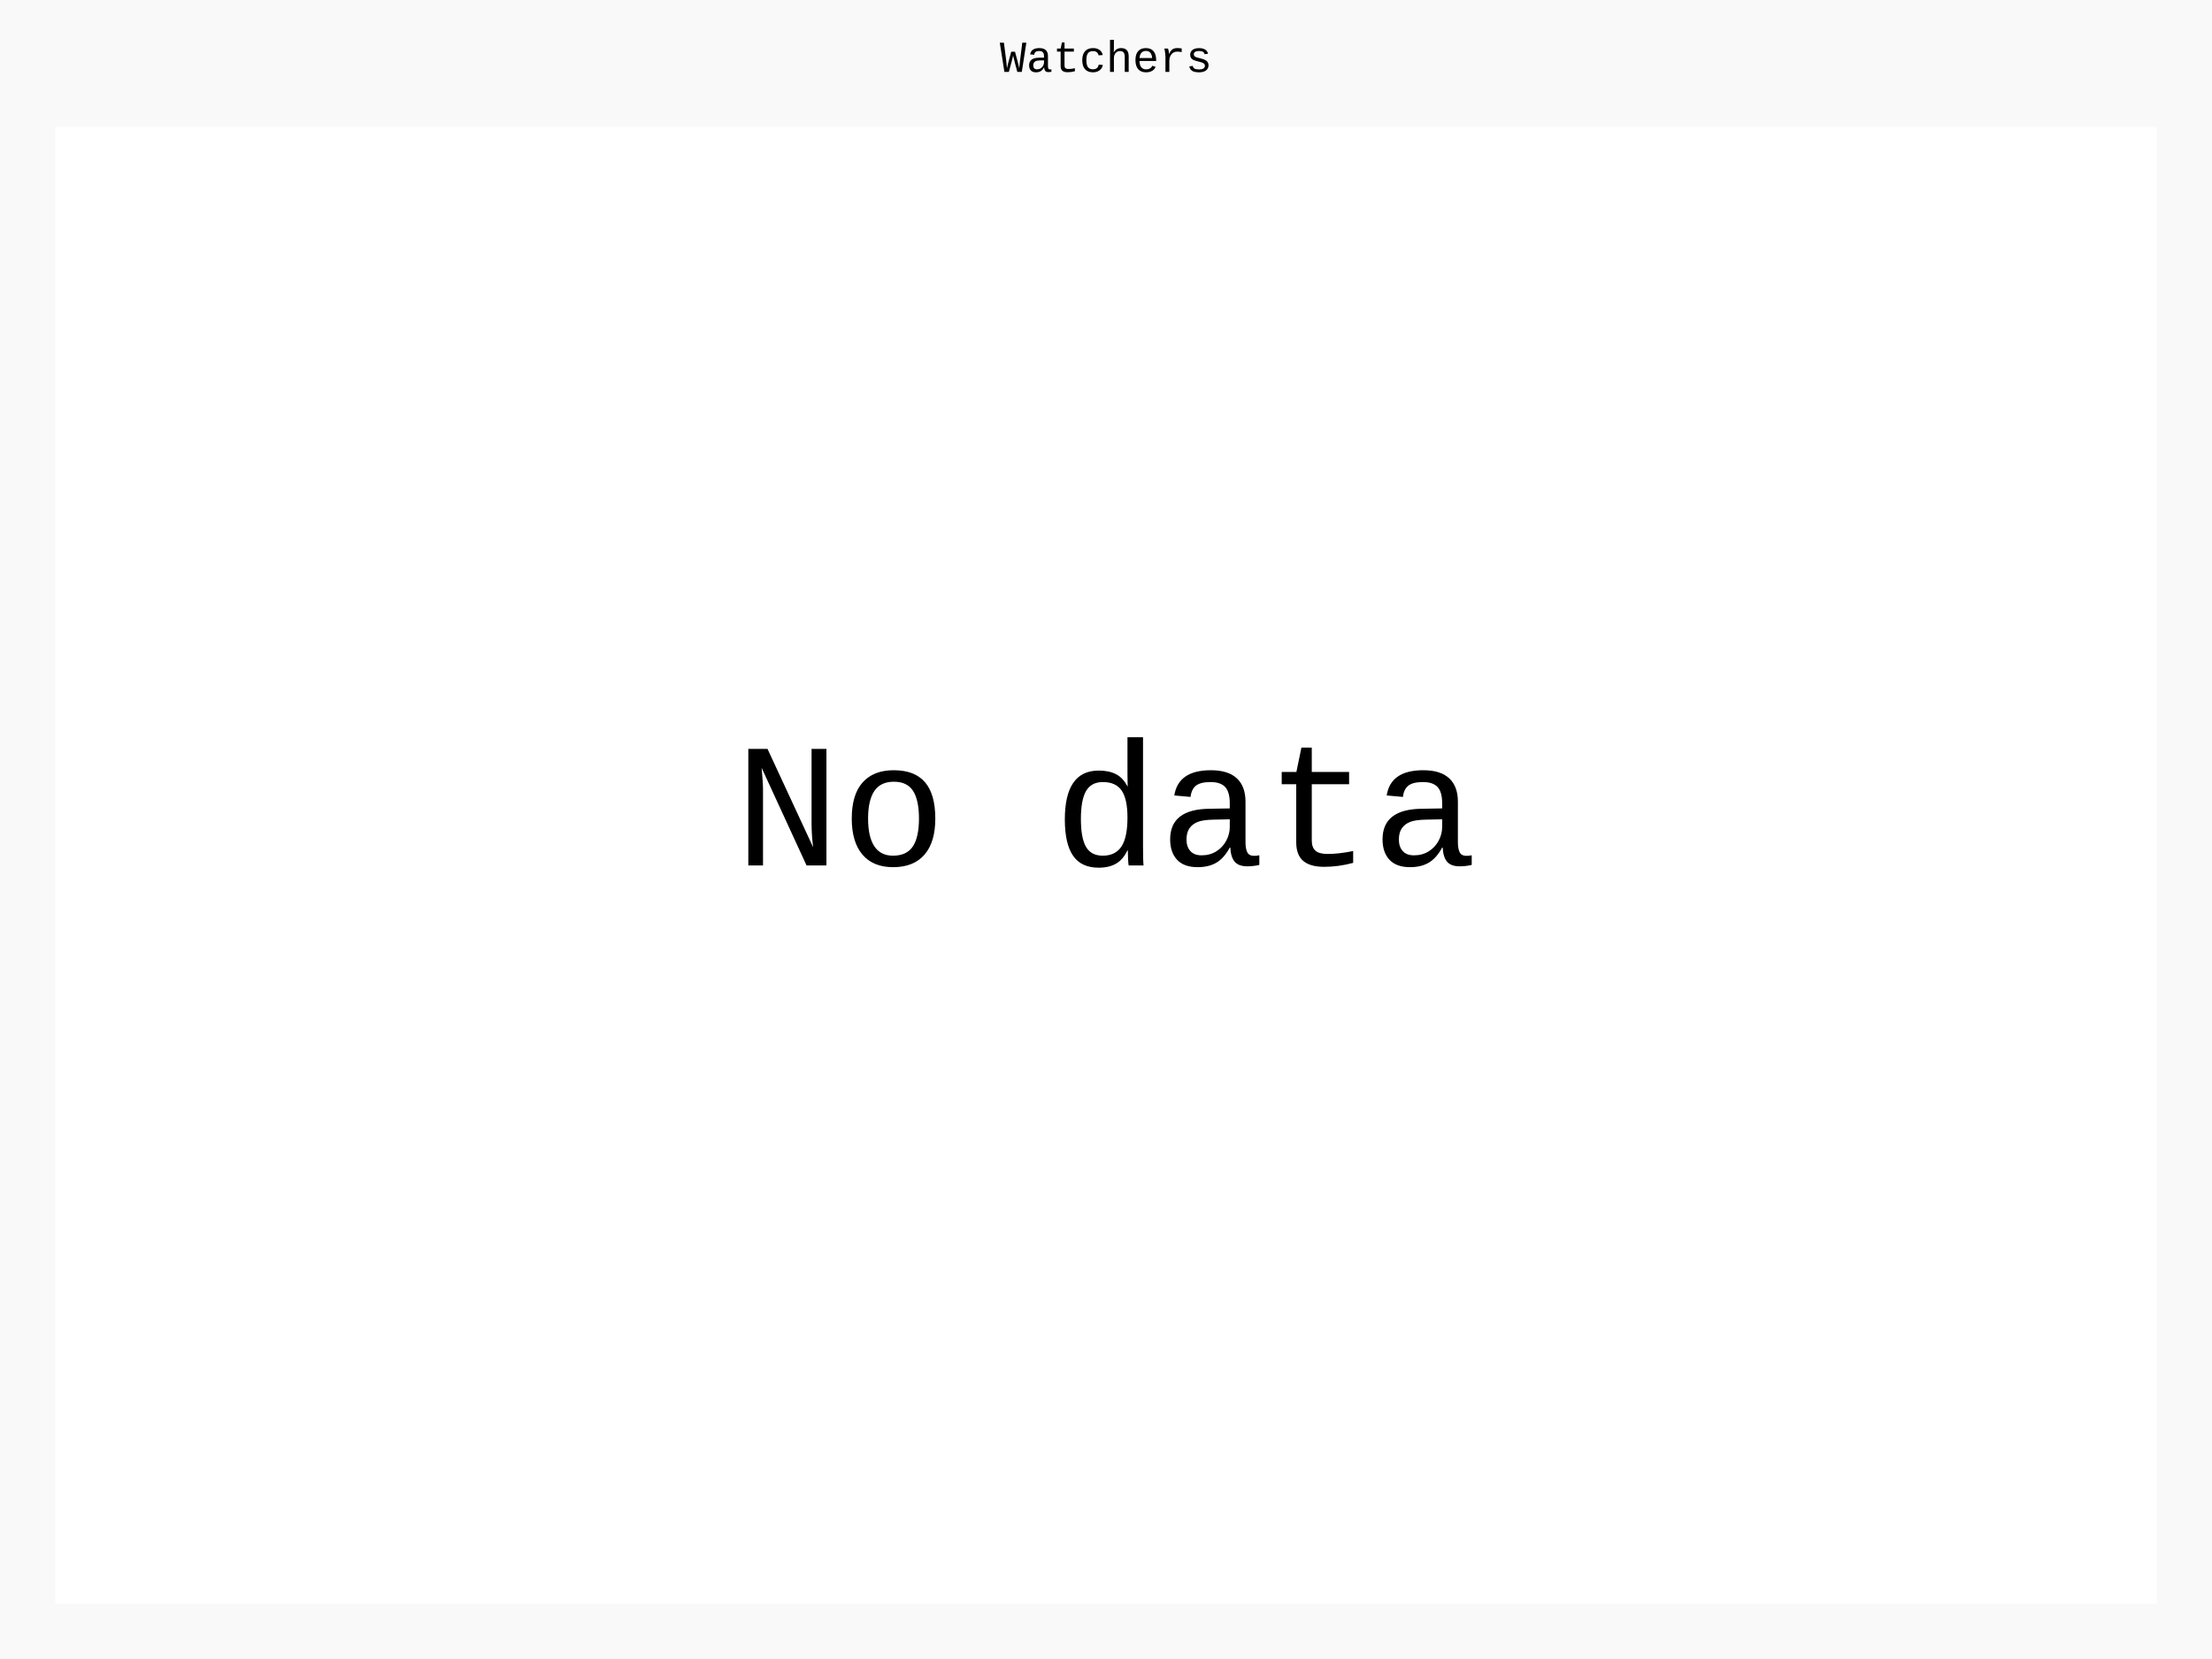
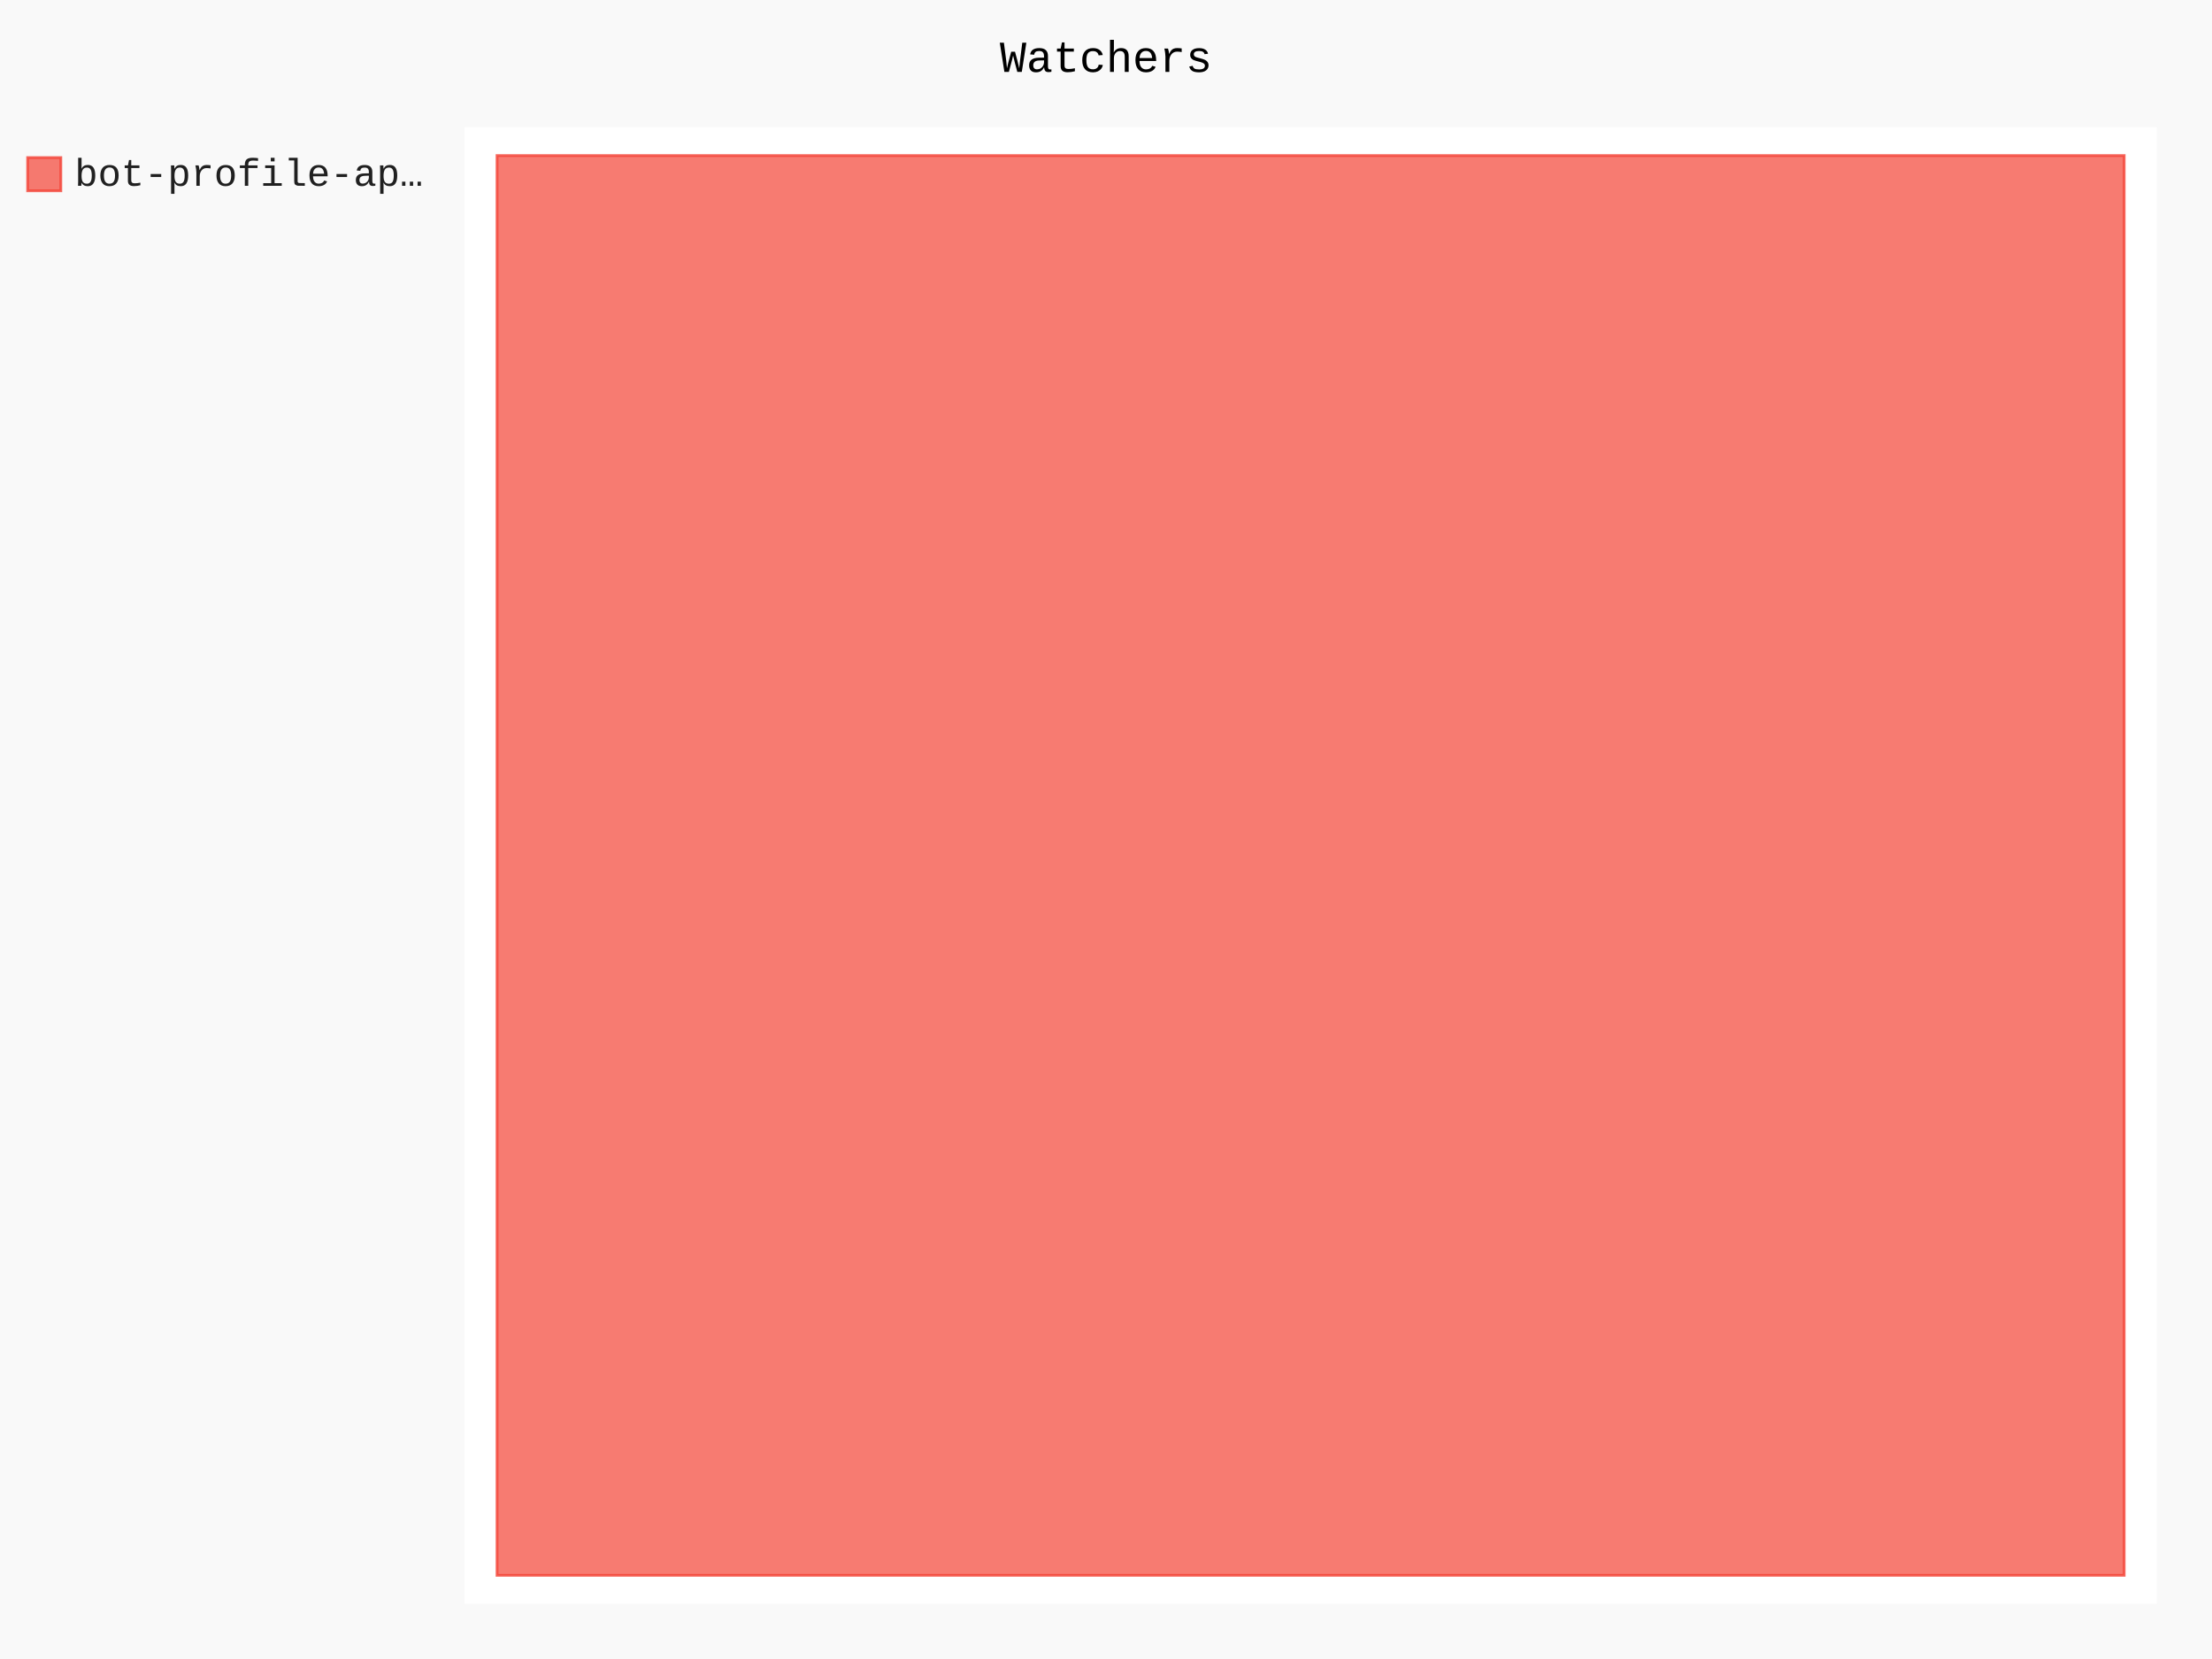
- <svg xmlns="http://www.w3.org/2000/svg" id="chart-e9b7e6f0-fbd5-4b4c-a61c-e83e1119da7a" class="pygal-chart" viewBox="0 0 800 600">
+ <svg xmlns="http://www.w3.org/2000/svg" id="chart-bf27dd55-9788-46c9-a1bd-66371e656e77" class="pygal-chart" viewBox="0 0 800 600">
  <defs>
-     <style type="text/css">#chart-e9b7e6f0-fbd5-4b4c-a61c-e83e1119da7a{-webkit-user-select:none;-webkit-font-smoothing:antialiased;font-family:Consolas,"Liberation Mono",Menlo,Courier,monospace}#chart-e9b7e6f0-fbd5-4b4c-a61c-e83e1119da7a .title{font-family:Consolas,"Liberation Mono",Menlo,Courier,monospace;font-size:16px}#chart-e9b7e6f0-fbd5-4b4c-a61c-e83e1119da7a .legends .legend text{font-family:Consolas,"Liberation Mono",Menlo,Courier,monospace;font-size:14px}#chart-e9b7e6f0-fbd5-4b4c-a61c-e83e1119da7a .axis text{font-family:Consolas,"Liberation Mono",Menlo,Courier,monospace;font-size:10px}#chart-e9b7e6f0-fbd5-4b4c-a61c-e83e1119da7a .axis text.major{font-family:Consolas,"Liberation Mono",Menlo,Courier,monospace;font-size:10px}#chart-e9b7e6f0-fbd5-4b4c-a61c-e83e1119da7a .text-overlay text.value{font-family:Consolas,"Liberation Mono",Menlo,Courier,monospace;font-size:16px}#chart-e9b7e6f0-fbd5-4b4c-a61c-e83e1119da7a .text-overlay text.label{font-family:Consolas,"Liberation Mono",Menlo,Courier,monospace;font-size:10px}#chart-e9b7e6f0-fbd5-4b4c-a61c-e83e1119da7a .tooltip{font-family:Consolas,"Liberation Mono",Menlo,Courier,monospace;font-size:14px}#chart-e9b7e6f0-fbd5-4b4c-a61c-e83e1119da7a text.no_data{font-family:Consolas,"Liberation Mono",Menlo,Courier,monospace;font-size:64px}
- #chart-e9b7e6f0-fbd5-4b4c-a61c-e83e1119da7a{background-color:rgba(249,249,249,1)}#chart-e9b7e6f0-fbd5-4b4c-a61c-e83e1119da7a path,#chart-e9b7e6f0-fbd5-4b4c-a61c-e83e1119da7a line,#chart-e9b7e6f0-fbd5-4b4c-a61c-e83e1119da7a rect,#chart-e9b7e6f0-fbd5-4b4c-a61c-e83e1119da7a circle{-webkit-transition:150ms;-moz-transition:150ms;transition:150ms}#chart-e9b7e6f0-fbd5-4b4c-a61c-e83e1119da7a .graph &gt; .background{fill:rgba(249,249,249,1)}#chart-e9b7e6f0-fbd5-4b4c-a61c-e83e1119da7a .plot &gt; .background{fill:rgba(255,255,255,1)}#chart-e9b7e6f0-fbd5-4b4c-a61c-e83e1119da7a .graph{fill:rgba(0,0,0,.87)}#chart-e9b7e6f0-fbd5-4b4c-a61c-e83e1119da7a text.no_data{fill:rgba(0,0,0,1)}#chart-e9b7e6f0-fbd5-4b4c-a61c-e83e1119da7a .title{fill:rgba(0,0,0,1)}#chart-e9b7e6f0-fbd5-4b4c-a61c-e83e1119da7a .legends .legend text{fill:rgba(0,0,0,.87)}#chart-e9b7e6f0-fbd5-4b4c-a61c-e83e1119da7a .legends .legend:hover text{fill:rgba(0,0,0,1)}#chart-e9b7e6f0-fbd5-4b4c-a61c-e83e1119da7a .axis .line{stroke:rgba(0,0,0,1)}#chart-e9b7e6f0-fbd5-4b4c-a61c-e83e1119da7a .axis .guide.line{stroke:rgba(0,0,0,.54)}#chart-e9b7e6f0-fbd5-4b4c-a61c-e83e1119da7a .axis .major.line{stroke:rgba(0,0,0,.87)}#chart-e9b7e6f0-fbd5-4b4c-a61c-e83e1119da7a .axis text.major{fill:rgba(0,0,0,1)}#chart-e9b7e6f0-fbd5-4b4c-a61c-e83e1119da7a .axis.y .guides:hover .guide.line,#chart-e9b7e6f0-fbd5-4b4c-a61c-e83e1119da7a .line-graph .axis.x .guides:hover .guide.line,#chart-e9b7e6f0-fbd5-4b4c-a61c-e83e1119da7a .stackedline-graph .axis.x .guides:hover .guide.line,#chart-e9b7e6f0-fbd5-4b4c-a61c-e83e1119da7a .xy-graph .axis.x .guides:hover .guide.line{stroke:rgba(0,0,0,1)}#chart-e9b7e6f0-fbd5-4b4c-a61c-e83e1119da7a .axis .guides:hover text{fill:rgba(0,0,0,1)}#chart-e9b7e6f0-fbd5-4b4c-a61c-e83e1119da7a .reactive{fill-opacity:.7;stroke-opacity:.8;stroke-width:1}#chart-e9b7e6f0-fbd5-4b4c-a61c-e83e1119da7a .ci{stroke:rgba(0,0,0,.87)}#chart-e9b7e6f0-fbd5-4b4c-a61c-e83e1119da7a .reactive.active,#chart-e9b7e6f0-fbd5-4b4c-a61c-e83e1119da7a .active .reactive{fill-opacity:.8;stroke-opacity:.9;stroke-width:4}#chart-e9b7e6f0-fbd5-4b4c-a61c-e83e1119da7a .ci .reactive.active{stroke-width:1.5}#chart-e9b7e6f0-fbd5-4b4c-a61c-e83e1119da7a .series text{fill:rgba(0,0,0,1)}#chart-e9b7e6f0-fbd5-4b4c-a61c-e83e1119da7a .tooltip rect{fill:rgba(255,255,255,1);stroke:rgba(0,0,0,1);-webkit-transition:opacity 150ms;-moz-transition:opacity 150ms;transition:opacity 150ms}#chart-e9b7e6f0-fbd5-4b4c-a61c-e83e1119da7a .tooltip .label{fill:rgba(0,0,0,.87)}#chart-e9b7e6f0-fbd5-4b4c-a61c-e83e1119da7a .tooltip .label{fill:rgba(0,0,0,.87)}#chart-e9b7e6f0-fbd5-4b4c-a61c-e83e1119da7a .tooltip .legend{font-size:.8em;fill:rgba(0,0,0,.54)}#chart-e9b7e6f0-fbd5-4b4c-a61c-e83e1119da7a .tooltip .x_label{font-size:.6em;fill:rgba(0,0,0,1)}#chart-e9b7e6f0-fbd5-4b4c-a61c-e83e1119da7a .tooltip .xlink{font-size:.5em;text-decoration:underline}#chart-e9b7e6f0-fbd5-4b4c-a61c-e83e1119da7a .tooltip .value{font-size:1.5em}#chart-e9b7e6f0-fbd5-4b4c-a61c-e83e1119da7a .bound{font-size:.5em}#chart-e9b7e6f0-fbd5-4b4c-a61c-e83e1119da7a .max-value{font-size:.75em;fill:rgba(0,0,0,.54)}#chart-e9b7e6f0-fbd5-4b4c-a61c-e83e1119da7a .map-element{fill:rgba(255,255,255,1);stroke:rgba(0,0,0,.54) !important}#chart-e9b7e6f0-fbd5-4b4c-a61c-e83e1119da7a .map-element .reactive{fill-opacity:inherit;stroke-opacity:inherit}
- #chart-e9b7e6f0-fbd5-4b4c-a61c-e83e1119da7a text.no_data{text-anchor:middle}#chart-e9b7e6f0-fbd5-4b4c-a61c-e83e1119da7a .guide.line{fill:none}#chart-e9b7e6f0-fbd5-4b4c-a61c-e83e1119da7a .centered{text-anchor:middle}#chart-e9b7e6f0-fbd5-4b4c-a61c-e83e1119da7a .title{text-anchor:middle}#chart-e9b7e6f0-fbd5-4b4c-a61c-e83e1119da7a .legends .legend text{fill-opacity:1}#chart-e9b7e6f0-fbd5-4b4c-a61c-e83e1119da7a .axis.x text{text-anchor:middle}#chart-e9b7e6f0-fbd5-4b4c-a61c-e83e1119da7a .axis.x:not(.web) text[transform]{text-anchor:start}#chart-e9b7e6f0-fbd5-4b4c-a61c-e83e1119da7a .axis.x:not(.web) text[transform].backwards{text-anchor:end}#chart-e9b7e6f0-fbd5-4b4c-a61c-e83e1119da7a .axis.y text{text-anchor:end}#chart-e9b7e6f0-fbd5-4b4c-a61c-e83e1119da7a .axis.y text[transform].backwards{text-anchor:start}#chart-e9b7e6f0-fbd5-4b4c-a61c-e83e1119da7a .axis.y2 text{text-anchor:start}#chart-e9b7e6f0-fbd5-4b4c-a61c-e83e1119da7a .axis.y2 text[transform].backwards{text-anchor:end}#chart-e9b7e6f0-fbd5-4b4c-a61c-e83e1119da7a .axis .guide.line{stroke-dasharray:4,4;stroke:black}#chart-e9b7e6f0-fbd5-4b4c-a61c-e83e1119da7a .axis .major.guide.line{stroke-dasharray:6,6;stroke:black}#chart-e9b7e6f0-fbd5-4b4c-a61c-e83e1119da7a .horizontal .axis.y .guide.line,#chart-e9b7e6f0-fbd5-4b4c-a61c-e83e1119da7a .horizontal .axis.y2 .guide.line,#chart-e9b7e6f0-fbd5-4b4c-a61c-e83e1119da7a .vertical .axis.x .guide.line{opacity:0}#chart-e9b7e6f0-fbd5-4b4c-a61c-e83e1119da7a .horizontal .axis.always_show .guide.line,#chart-e9b7e6f0-fbd5-4b4c-a61c-e83e1119da7a .vertical .axis.always_show .guide.line{opacity:1 !important}#chart-e9b7e6f0-fbd5-4b4c-a61c-e83e1119da7a .axis.y .guides:hover .guide.line,#chart-e9b7e6f0-fbd5-4b4c-a61c-e83e1119da7a .axis.y2 .guides:hover .guide.line,#chart-e9b7e6f0-fbd5-4b4c-a61c-e83e1119da7a .axis.x .guides:hover .guide.line{opacity:1}#chart-e9b7e6f0-fbd5-4b4c-a61c-e83e1119da7a .axis .guides:hover text{opacity:1}#chart-e9b7e6f0-fbd5-4b4c-a61c-e83e1119da7a .nofill{fill:none}#chart-e9b7e6f0-fbd5-4b4c-a61c-e83e1119da7a .subtle-fill{fill-opacity:.2}#chart-e9b7e6f0-fbd5-4b4c-a61c-e83e1119da7a .dot{stroke-width:1px;fill-opacity:1;stroke-opacity:1}#chart-e9b7e6f0-fbd5-4b4c-a61c-e83e1119da7a .dot.active{stroke-width:5px}#chart-e9b7e6f0-fbd5-4b4c-a61c-e83e1119da7a .dot.negative{fill:transparent}#chart-e9b7e6f0-fbd5-4b4c-a61c-e83e1119da7a text,#chart-e9b7e6f0-fbd5-4b4c-a61c-e83e1119da7a tspan{stroke:none !important}#chart-e9b7e6f0-fbd5-4b4c-a61c-e83e1119da7a .series text.active{opacity:1}#chart-e9b7e6f0-fbd5-4b4c-a61c-e83e1119da7a .tooltip rect{fill-opacity:.95;stroke-width:.5}#chart-e9b7e6f0-fbd5-4b4c-a61c-e83e1119da7a .tooltip text{fill-opacity:1}#chart-e9b7e6f0-fbd5-4b4c-a61c-e83e1119da7a .showable{visibility:hidden}#chart-e9b7e6f0-fbd5-4b4c-a61c-e83e1119da7a .showable.shown{visibility:visible}#chart-e9b7e6f0-fbd5-4b4c-a61c-e83e1119da7a .gauge-background{fill:rgba(229,229,229,1);stroke:none}#chart-e9b7e6f0-fbd5-4b4c-a61c-e83e1119da7a .bg-lines{stroke:rgba(249,249,249,1);stroke-width:2px}</style>
+     <style type="text/css">#chart-bf27dd55-9788-46c9-a1bd-66371e656e77{-webkit-user-select:none;-webkit-font-smoothing:antialiased;font-family:Consolas,"Liberation Mono",Menlo,Courier,monospace}#chart-bf27dd55-9788-46c9-a1bd-66371e656e77 .title{font-family:Consolas,"Liberation Mono",Menlo,Courier,monospace;font-size:16px}#chart-bf27dd55-9788-46c9-a1bd-66371e656e77 .legends .legend text{font-family:Consolas,"Liberation Mono",Menlo,Courier,monospace;font-size:14px}#chart-bf27dd55-9788-46c9-a1bd-66371e656e77 .axis text{font-family:Consolas,"Liberation Mono",Menlo,Courier,monospace;font-size:10px}#chart-bf27dd55-9788-46c9-a1bd-66371e656e77 .axis text.major{font-family:Consolas,"Liberation Mono",Menlo,Courier,monospace;font-size:10px}#chart-bf27dd55-9788-46c9-a1bd-66371e656e77 .text-overlay text.value{font-family:Consolas,"Liberation Mono",Menlo,Courier,monospace;font-size:16px}#chart-bf27dd55-9788-46c9-a1bd-66371e656e77 .text-overlay text.label{font-family:Consolas,"Liberation Mono",Menlo,Courier,monospace;font-size:10px}#chart-bf27dd55-9788-46c9-a1bd-66371e656e77 .tooltip{font-family:Consolas,"Liberation Mono",Menlo,Courier,monospace;font-size:14px}#chart-bf27dd55-9788-46c9-a1bd-66371e656e77 text.no_data{font-family:Consolas,"Liberation Mono",Menlo,Courier,monospace;font-size:64px}
+ #chart-bf27dd55-9788-46c9-a1bd-66371e656e77{background-color:rgba(249,249,249,1)}#chart-bf27dd55-9788-46c9-a1bd-66371e656e77 path,#chart-bf27dd55-9788-46c9-a1bd-66371e656e77 line,#chart-bf27dd55-9788-46c9-a1bd-66371e656e77 rect,#chart-bf27dd55-9788-46c9-a1bd-66371e656e77 circle{-webkit-transition:150ms;-moz-transition:150ms;transition:150ms}#chart-bf27dd55-9788-46c9-a1bd-66371e656e77 .graph &gt; .background{fill:rgba(249,249,249,1)}#chart-bf27dd55-9788-46c9-a1bd-66371e656e77 .plot &gt; .background{fill:rgba(255,255,255,1)}#chart-bf27dd55-9788-46c9-a1bd-66371e656e77 .graph{fill:rgba(0,0,0,.87)}#chart-bf27dd55-9788-46c9-a1bd-66371e656e77 text.no_data{fill:rgba(0,0,0,1)}#chart-bf27dd55-9788-46c9-a1bd-66371e656e77 .title{fill:rgba(0,0,0,1)}#chart-bf27dd55-9788-46c9-a1bd-66371e656e77 .legends .legend text{fill:rgba(0,0,0,.87)}#chart-bf27dd55-9788-46c9-a1bd-66371e656e77 .legends .legend:hover text{fill:rgba(0,0,0,1)}#chart-bf27dd55-9788-46c9-a1bd-66371e656e77 .axis .line{stroke:rgba(0,0,0,1)}#chart-bf27dd55-9788-46c9-a1bd-66371e656e77 .axis .guide.line{stroke:rgba(0,0,0,.54)}#chart-bf27dd55-9788-46c9-a1bd-66371e656e77 .axis .major.line{stroke:rgba(0,0,0,.87)}#chart-bf27dd55-9788-46c9-a1bd-66371e656e77 .axis text.major{fill:rgba(0,0,0,1)}#chart-bf27dd55-9788-46c9-a1bd-66371e656e77 .axis.y .guides:hover .guide.line,#chart-bf27dd55-9788-46c9-a1bd-66371e656e77 .line-graph .axis.x .guides:hover .guide.line,#chart-bf27dd55-9788-46c9-a1bd-66371e656e77 .stackedline-graph .axis.x .guides:hover .guide.line,#chart-bf27dd55-9788-46c9-a1bd-66371e656e77 .xy-graph .axis.x .guides:hover .guide.line{stroke:rgba(0,0,0,1)}#chart-bf27dd55-9788-46c9-a1bd-66371e656e77 .axis .guides:hover text{fill:rgba(0,0,0,1)}#chart-bf27dd55-9788-46c9-a1bd-66371e656e77 .reactive{fill-opacity:.7;stroke-opacity:.8;stroke-width:1}#chart-bf27dd55-9788-46c9-a1bd-66371e656e77 .ci{stroke:rgba(0,0,0,.87)}#chart-bf27dd55-9788-46c9-a1bd-66371e656e77 .reactive.active,#chart-bf27dd55-9788-46c9-a1bd-66371e656e77 .active .reactive{fill-opacity:.8;stroke-opacity:.9;stroke-width:4}#chart-bf27dd55-9788-46c9-a1bd-66371e656e77 .ci .reactive.active{stroke-width:1.5}#chart-bf27dd55-9788-46c9-a1bd-66371e656e77 .series text{fill:rgba(0,0,0,1)}#chart-bf27dd55-9788-46c9-a1bd-66371e656e77 .tooltip rect{fill:rgba(255,255,255,1);stroke:rgba(0,0,0,1);-webkit-transition:opacity 150ms;-moz-transition:opacity 150ms;transition:opacity 150ms}#chart-bf27dd55-9788-46c9-a1bd-66371e656e77 .tooltip .label{fill:rgba(0,0,0,.87)}#chart-bf27dd55-9788-46c9-a1bd-66371e656e77 .tooltip .label{fill:rgba(0,0,0,.87)}#chart-bf27dd55-9788-46c9-a1bd-66371e656e77 .tooltip .legend{font-size:.8em;fill:rgba(0,0,0,.54)}#chart-bf27dd55-9788-46c9-a1bd-66371e656e77 .tooltip .x_label{font-size:.6em;fill:rgba(0,0,0,1)}#chart-bf27dd55-9788-46c9-a1bd-66371e656e77 .tooltip .xlink{font-size:.5em;text-decoration:underline}#chart-bf27dd55-9788-46c9-a1bd-66371e656e77 .tooltip .value{font-size:1.5em}#chart-bf27dd55-9788-46c9-a1bd-66371e656e77 .bound{font-size:.5em}#chart-bf27dd55-9788-46c9-a1bd-66371e656e77 .max-value{font-size:.75em;fill:rgba(0,0,0,.54)}#chart-bf27dd55-9788-46c9-a1bd-66371e656e77 .map-element{fill:rgba(255,255,255,1);stroke:rgba(0,0,0,.54) !important}#chart-bf27dd55-9788-46c9-a1bd-66371e656e77 .map-element .reactive{fill-opacity:inherit;stroke-opacity:inherit}#chart-bf27dd55-9788-46c9-a1bd-66371e656e77 .color-0,#chart-bf27dd55-9788-46c9-a1bd-66371e656e77 .color-0 a:visited{stroke:#F44336;fill:#F44336}#chart-bf27dd55-9788-46c9-a1bd-66371e656e77 .text-overlay .color-0 text{fill:black}
+ #chart-bf27dd55-9788-46c9-a1bd-66371e656e77 text.no_data{text-anchor:middle}#chart-bf27dd55-9788-46c9-a1bd-66371e656e77 .guide.line{fill:none}#chart-bf27dd55-9788-46c9-a1bd-66371e656e77 .centered{text-anchor:middle}#chart-bf27dd55-9788-46c9-a1bd-66371e656e77 .title{text-anchor:middle}#chart-bf27dd55-9788-46c9-a1bd-66371e656e77 .legends .legend text{fill-opacity:1}#chart-bf27dd55-9788-46c9-a1bd-66371e656e77 .axis.x text{text-anchor:middle}#chart-bf27dd55-9788-46c9-a1bd-66371e656e77 .axis.x:not(.web) text[transform]{text-anchor:start}#chart-bf27dd55-9788-46c9-a1bd-66371e656e77 .axis.x:not(.web) text[transform].backwards{text-anchor:end}#chart-bf27dd55-9788-46c9-a1bd-66371e656e77 .axis.y text{text-anchor:end}#chart-bf27dd55-9788-46c9-a1bd-66371e656e77 .axis.y text[transform].backwards{text-anchor:start}#chart-bf27dd55-9788-46c9-a1bd-66371e656e77 .axis.y2 text{text-anchor:start}#chart-bf27dd55-9788-46c9-a1bd-66371e656e77 .axis.y2 text[transform].backwards{text-anchor:end}#chart-bf27dd55-9788-46c9-a1bd-66371e656e77 .axis .guide.line{stroke-dasharray:4,4;stroke:black}#chart-bf27dd55-9788-46c9-a1bd-66371e656e77 .axis .major.guide.line{stroke-dasharray:6,6;stroke:black}#chart-bf27dd55-9788-46c9-a1bd-66371e656e77 .horizontal .axis.y .guide.line,#chart-bf27dd55-9788-46c9-a1bd-66371e656e77 .horizontal .axis.y2 .guide.line,#chart-bf27dd55-9788-46c9-a1bd-66371e656e77 .vertical .axis.x .guide.line{opacity:0}#chart-bf27dd55-9788-46c9-a1bd-66371e656e77 .horizontal .axis.always_show .guide.line,#chart-bf27dd55-9788-46c9-a1bd-66371e656e77 .vertical .axis.always_show .guide.line{opacity:1 !important}#chart-bf27dd55-9788-46c9-a1bd-66371e656e77 .axis.y .guides:hover .guide.line,#chart-bf27dd55-9788-46c9-a1bd-66371e656e77 .axis.y2 .guides:hover .guide.line,#chart-bf27dd55-9788-46c9-a1bd-66371e656e77 .axis.x .guides:hover .guide.line{opacity:1}#chart-bf27dd55-9788-46c9-a1bd-66371e656e77 .axis .guides:hover text{opacity:1}#chart-bf27dd55-9788-46c9-a1bd-66371e656e77 .nofill{fill:none}#chart-bf27dd55-9788-46c9-a1bd-66371e656e77 .subtle-fill{fill-opacity:.2}#chart-bf27dd55-9788-46c9-a1bd-66371e656e77 .dot{stroke-width:1px;fill-opacity:1;stroke-opacity:1}#chart-bf27dd55-9788-46c9-a1bd-66371e656e77 .dot.active{stroke-width:5px}#chart-bf27dd55-9788-46c9-a1bd-66371e656e77 .dot.negative{fill:transparent}#chart-bf27dd55-9788-46c9-a1bd-66371e656e77 text,#chart-bf27dd55-9788-46c9-a1bd-66371e656e77 tspan{stroke:none !important}#chart-bf27dd55-9788-46c9-a1bd-66371e656e77 .series text.active{opacity:1}#chart-bf27dd55-9788-46c9-a1bd-66371e656e77 .tooltip rect{fill-opacity:.95;stroke-width:.5}#chart-bf27dd55-9788-46c9-a1bd-66371e656e77 .tooltip text{fill-opacity:1}#chart-bf27dd55-9788-46c9-a1bd-66371e656e77 .showable{visibility:hidden}#chart-bf27dd55-9788-46c9-a1bd-66371e656e77 .showable.shown{visibility:visible}#chart-bf27dd55-9788-46c9-a1bd-66371e656e77 .gauge-background{fill:rgba(229,229,229,1);stroke:none}#chart-bf27dd55-9788-46c9-a1bd-66371e656e77 .bg-lines{stroke:rgba(249,249,249,1);stroke-width:2px}</style>
  </defs>
  <g class="graph treemap-graph vertical">
    <rect x="0" y="0" width="800" height="600" class="background" />
-     <g transform="translate(20, 46)" class="plot">
-       <rect x="0" y="0" width="760" height="534" class="background" />
+     <g transform="translate(168, 46)" class="plot">
+       <rect x="0" y="0" width="612.0" height="534" class="background" />
+       <g class="series serie-0 color-0">
+         <g class="rects">
+           <g class="rect">
+             <rect x="11.769" y="10.269" width="588.462" height="513.462" class="rect reactive tooltip-trigger" />
+           </g>
+         </g>
+       </g>
    </g>
    <g class="titles">
      <text x="400.0" y="26" class="title plot_title">Watchers</text>
    </g>
-     <g transform="translate(20, 46)" class="plot overlay" />
-     <g transform="translate(20, 46)" class="plot text-overlay">
-       <text x="380.0" y="267.0" class="no_data">No data</text>
+     <g transform="translate(168, 46)" class="plot overlay">
+       <g class="series serie-0 color-0" />
    </g>
-     <g transform="translate(20, 46)" class="plot tooltip-overlay">
+     <g transform="translate(168, 46)" class="plot text-overlay">
+       <g class="series serie-0 color-0" />
+     </g>
+     <g transform="translate(168, 46)" class="plot tooltip-overlay">
      <g transform="translate(0 0)" style="opacity: 0" class="tooltip">
        <rect rx="0" ry="0" width="0" height="0" class="tooltip-box" />
        <g class="text" />
      </g>
    </g>
-     <g transform="translate(10, 56)" class="legends" />
+     <g transform="translate(10, 56)" class="legends">
+       <g id="activate-serie-0" class="legend reactive activate-serie">
+         <rect x="0.0" y="1.0" width="12" height="12" class="color-0 reactive" />
+         <text x="17.0" y="11.2">bot-profile-ap…</text>
+       </g>
+     </g>
    <g transform="translate(790, 56)" class="legends" />
  </g>
</svg>
